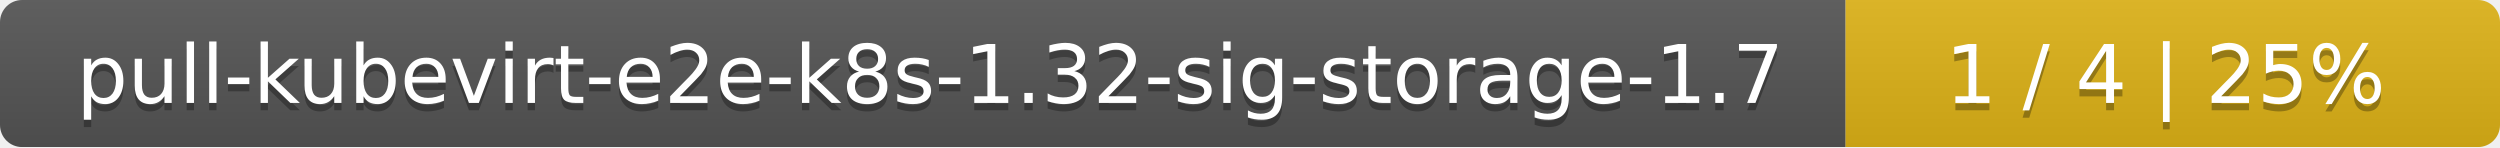
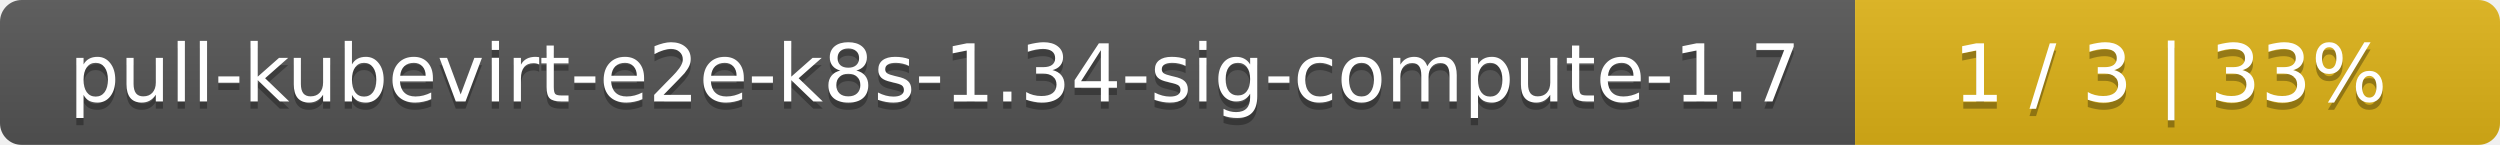
- <svg xmlns="http://www.w3.org/2000/svg" width="340" height="20">
+ <svg xmlns="http://www.w3.org/2000/svg" width="345" height="20">
  <linearGradient id="smooth" x2="0" y2="100%">
    <stop offset="0" stop-color="#bbb" stop-opacity=".1" />
    <stop offset="1" stop-opacity=".1" />
  </linearGradient>
  <mask id="round">
-     <rect width="340" height="20" rx="3" fill="#fff" />
+     <rect width="345" height="20" rx="3" fill="#fff" />
  </mask>
  <g mask="url(#round)">
-     <rect width="251" height="20" fill="#555" />
-     <rect x="251" width="89" height="20" fill="#dfb317" />
-     <rect width="340" height="20" fill="url(#smooth)" />
+     <rect width="256" height="20" fill="#555" />
+     <rect x="256" width="89" height="20" fill="#dfb317" />
+     <rect width="345" height="20" fill="url(#smooth)" />
  </g>
  <g fill="#fff" text-anchor="middle" font-family="DejaVu Sans,Verdana,Geneva,sans-serif" font-size="11">
-     <text x="126.5" y="15" fill="#010101" fill-opacity=".3">pull-kubevirt-e2e-k8s-1.32-sig-storage-1.7</text>
-     <text x="126.5" y="14">pull-kubevirt-e2e-k8s-1.32-sig-storage-1.7</text>
-     <text x="294.5" y="15" fill="#010101" fill-opacity=".3">1 / 4    |    25%</text>
-     <text x="294.5" y="14">1 / 4    |    25%</text>
+     <text x="129" y="15" fill="#010101" fill-opacity=".3">pull-kubevirt-e2e-k8s-1.34-sig-compute-1.7</text>
+     <text x="129" y="14">pull-kubevirt-e2e-k8s-1.34-sig-compute-1.7</text>
+     <text x="299.5" y="15" fill="#010101" fill-opacity=".3">1 / 3    |    33%</text>
+     <text x="299.5" y="14">1 / 3    |    33%</text>
  </g>
</svg>
